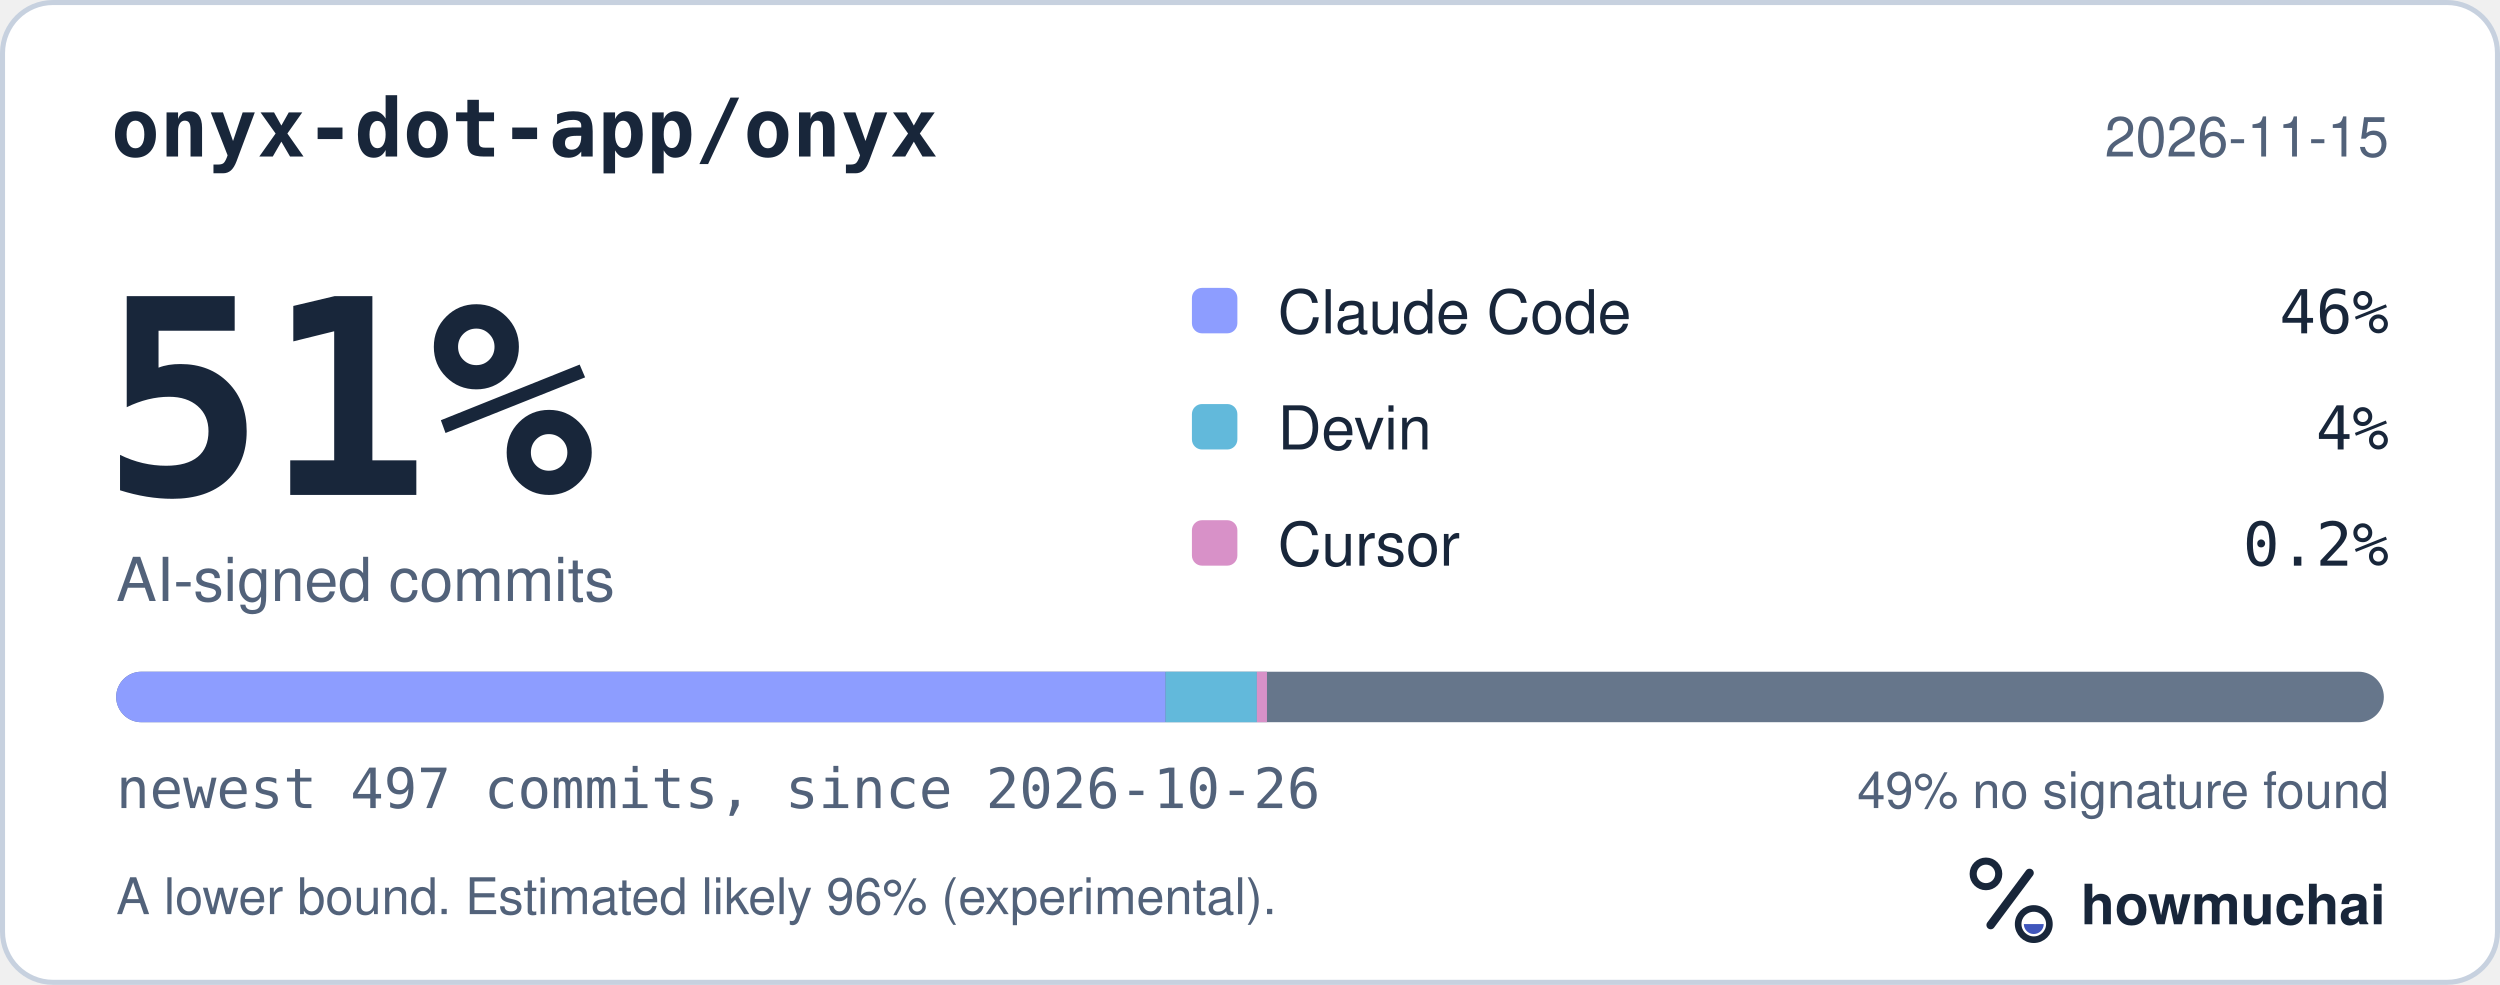
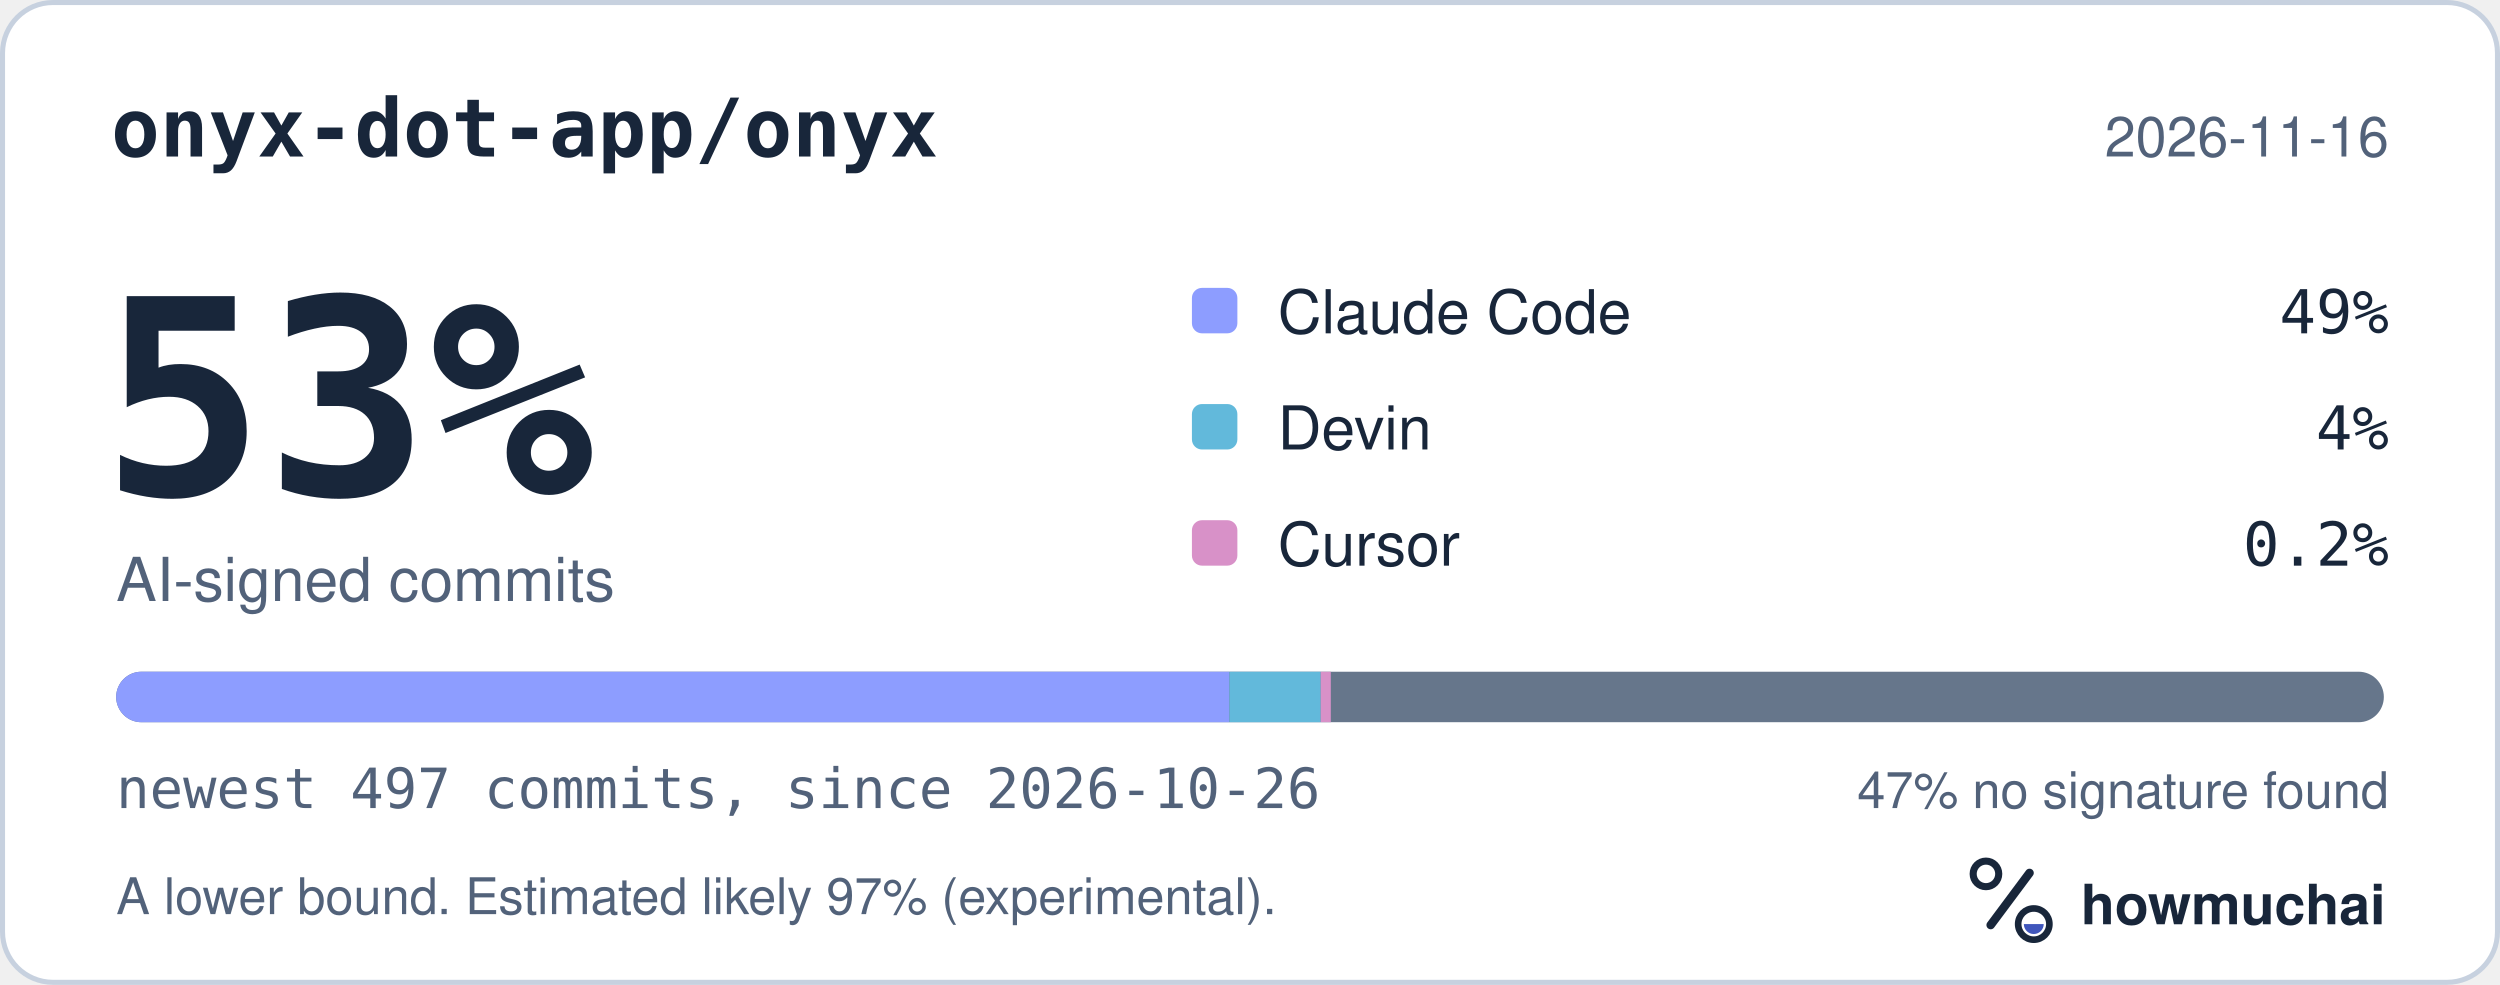
<svg xmlns="http://www.w3.org/2000/svg" width="495" height="195" viewBox="0 0 495 195" role="img" aria-labelledby="hm-t hm-d">
  <rect x="0.5" y="0.5" width="494" height="194" rx="10" fill="#FFFFFF" stroke="#C7D1DF" />
  <text x="22" y="31" fill="#18263A" font-family="ui-monospace, SF Mono, Menlo, Consolas, IBM Plex Mono, monospace" font-size="16" font-weight="600">onyx-dot-app/onyx</text>
-   <text x="473" y="31" fill="#52627A" font-family="-apple-system, BlinkMacSystemFont, Segoe UI, Helvetica, Arial, Fira Sans, sans-serif" font-size="11" text-anchor="end">2026-11-15</text>
-   <text x="20" y="98" fill="#18263A" font-family="ui-monospace, SF Mono, Menlo, Consolas, IBM Plex Mono, monospace" font-size="54" font-weight="700">51%</text>
+   <text x="473" y="31" fill="#52627A" font-family="-apple-system, BlinkMacSystemFont, Segoe UI, Helvetica, Arial, Fira Sans, sans-serif" font-size="11" text-anchor="end">2026-11-16</text>
+   <text x="20" y="98" fill="#18263A" font-family="ui-monospace, SF Mono, Menlo, Consolas, IBM Plex Mono, monospace" font-size="54" font-weight="700">53%</text>
  <text x="23" y="119" fill="#52627A" font-family="-apple-system, BlinkMacSystemFont, Segoe UI, Helvetica, Arial, Fira Sans, sans-serif" font-size="12">AI-signed commits</text>
  <rect x="236" y="57" width="9" height="9" rx="2" fill="#8D9DFF" />
  <text x="253" y="66" fill="#18263A" font-family="-apple-system, BlinkMacSystemFont, Segoe UI, Helvetica, Arial, Fira Sans, sans-serif" font-size="12">Claude Code</text>
-   <text x="473" y="66" fill="#18263A" font-family="ui-monospace, SF Mono, Menlo, Consolas, IBM Plex Mono, monospace" font-size="12" text-anchor="end">46%</text>
+   <text x="473" y="66" fill="#18263A" font-family="ui-monospace, SF Mono, Menlo, Consolas, IBM Plex Mono, monospace" font-size="12" text-anchor="end">49%</text>
  <rect x="236" y="80" width="9" height="9" rx="2" fill="#62B9DB" />
  <text x="253" y="89" fill="#18263A" font-family="-apple-system, BlinkMacSystemFont, Segoe UI, Helvetica, Arial, Fira Sans, sans-serif" font-size="12">Devin</text>
  <text x="473" y="89" fill="#18263A" font-family="ui-monospace, SF Mono, Menlo, Consolas, IBM Plex Mono, monospace" font-size="12" text-anchor="end">4%</text>
  <rect x="236" y="103" width="9" height="9" rx="2" fill="#D891C8" />
  <text x="253" y="112" fill="#18263A" font-family="-apple-system, BlinkMacSystemFont, Segoe UI, Helvetica, Arial, Fira Sans, sans-serif" font-size="12">Cursor</text>
  <text x="473" y="112" fill="#18263A" font-family="ui-monospace, SF Mono, Menlo, Consolas, IBM Plex Mono, monospace" font-size="12" text-anchor="end">0.2%</text>
  <defs>
    <clipPath id="hm-bar">
      <rect x="23" y="133" width="449" height="10" rx="5" />
    </clipPath>
  </defs>
  <rect x="23" y="133" width="449" height="10" rx="5" fill="#66768B" />
  <g clip-path="url(#hm-bar)">
-     <rect x="23.00" y="133" width="207.79" height="10" fill="#8D9DFF" />
-     <rect x="230.79" y="133" width="18.07" height="10" fill="#62B9DB" />
-     <rect x="248.86" y="133" width="2.00" height="10" fill="#D891C8" />
+     <rect x="23.00" y="133" width="220.43" height="10" fill="#8D9DFF" />
+     <rect x="243.43" y="133" width="18.07" height="10" fill="#62B9DB" />
+     <rect x="261.50" y="133" width="2.00" height="10" fill="#D891C8" />
  </g>
  <text x="23" y="160" fill="#52627A" font-family="ui-monospace, SF Mono, Menlo, Consolas, IBM Plex Mono, monospace" font-size="11">newest 497 commits, since 2026-10-26</text>
-   <text x="473" y="160" fill="#52627A" font-family="-apple-system, BlinkMacSystemFont, Segoe UI, Helvetica, Arial, Fira Sans, sans-serif" font-size="10" text-anchor="end">49% no signature found</text>
-   <text x="23" y="181" fill="#52627A" font-family="-apple-system, BlinkMacSystemFont, Segoe UI, Helvetica, Arial, Fira Sans, sans-serif" font-size="10">A lower bound. Estimated likely 96% (experimental).</text>
+   <text x="473" y="160" fill="#52627A" font-family="-apple-system, BlinkMacSystemFont, Segoe UI, Helvetica, Arial, Fira Sans, sans-serif" font-size="10" text-anchor="end">47% no signature found</text>
+   <text x="23" y="181" fill="#52627A" font-family="-apple-system, BlinkMacSystemFont, Segoe UI, Helvetica, Arial, Fira Sans, sans-serif" font-size="10">A lower bound. Estimated likely 97% (experimental).</text>
  <g transform="translate(386 166) scale(0.046875)">
    <circle cx="154" cy="150" r="54" fill="none" stroke="#18263A" stroke-width="30" />
    <path d="M174 366 338 146" fill="none" stroke="#18263A" stroke-width="36" stroke-linecap="round" />
    <circle cx="356" cy="362" r="66" fill="none" stroke="#18263A" stroke-width="28" />
    <path d="M314 362a42 42 0 0 0 84 0Z" fill="#4056BC" />
  </g>
  <text x="412" y="183" fill="#18263A" font-family="-apple-system, BlinkMacSystemFont, Segoe UI, Helvetica, Arial, Fira Sans, sans-serif" font-size="11" font-weight="650">howmuchai</text>
</svg>
